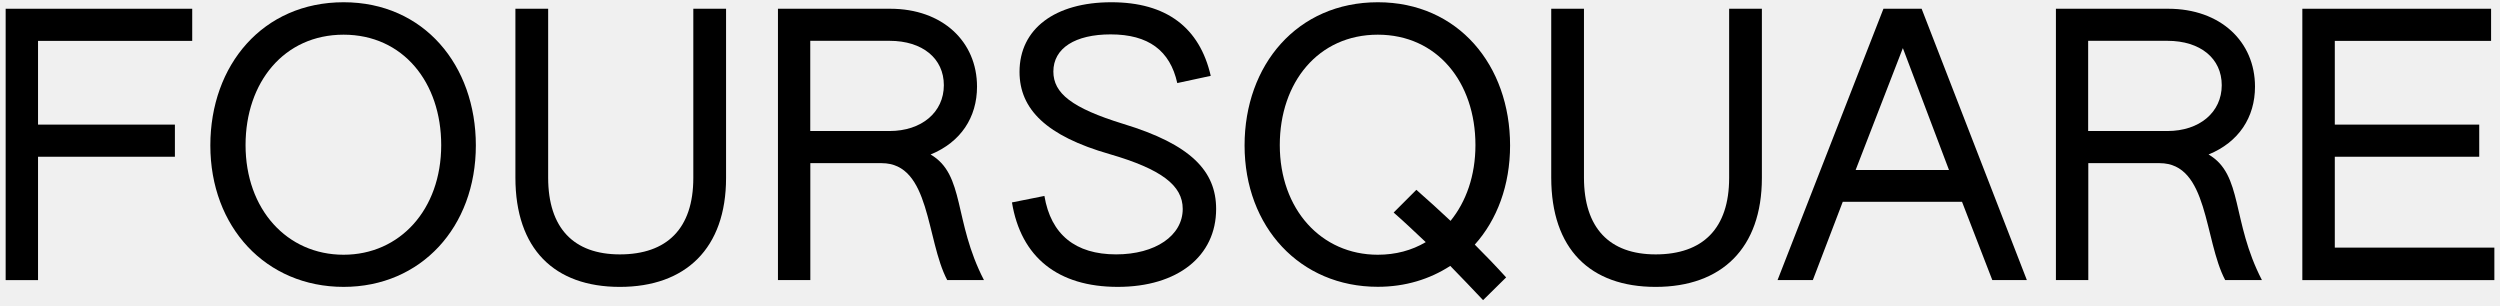
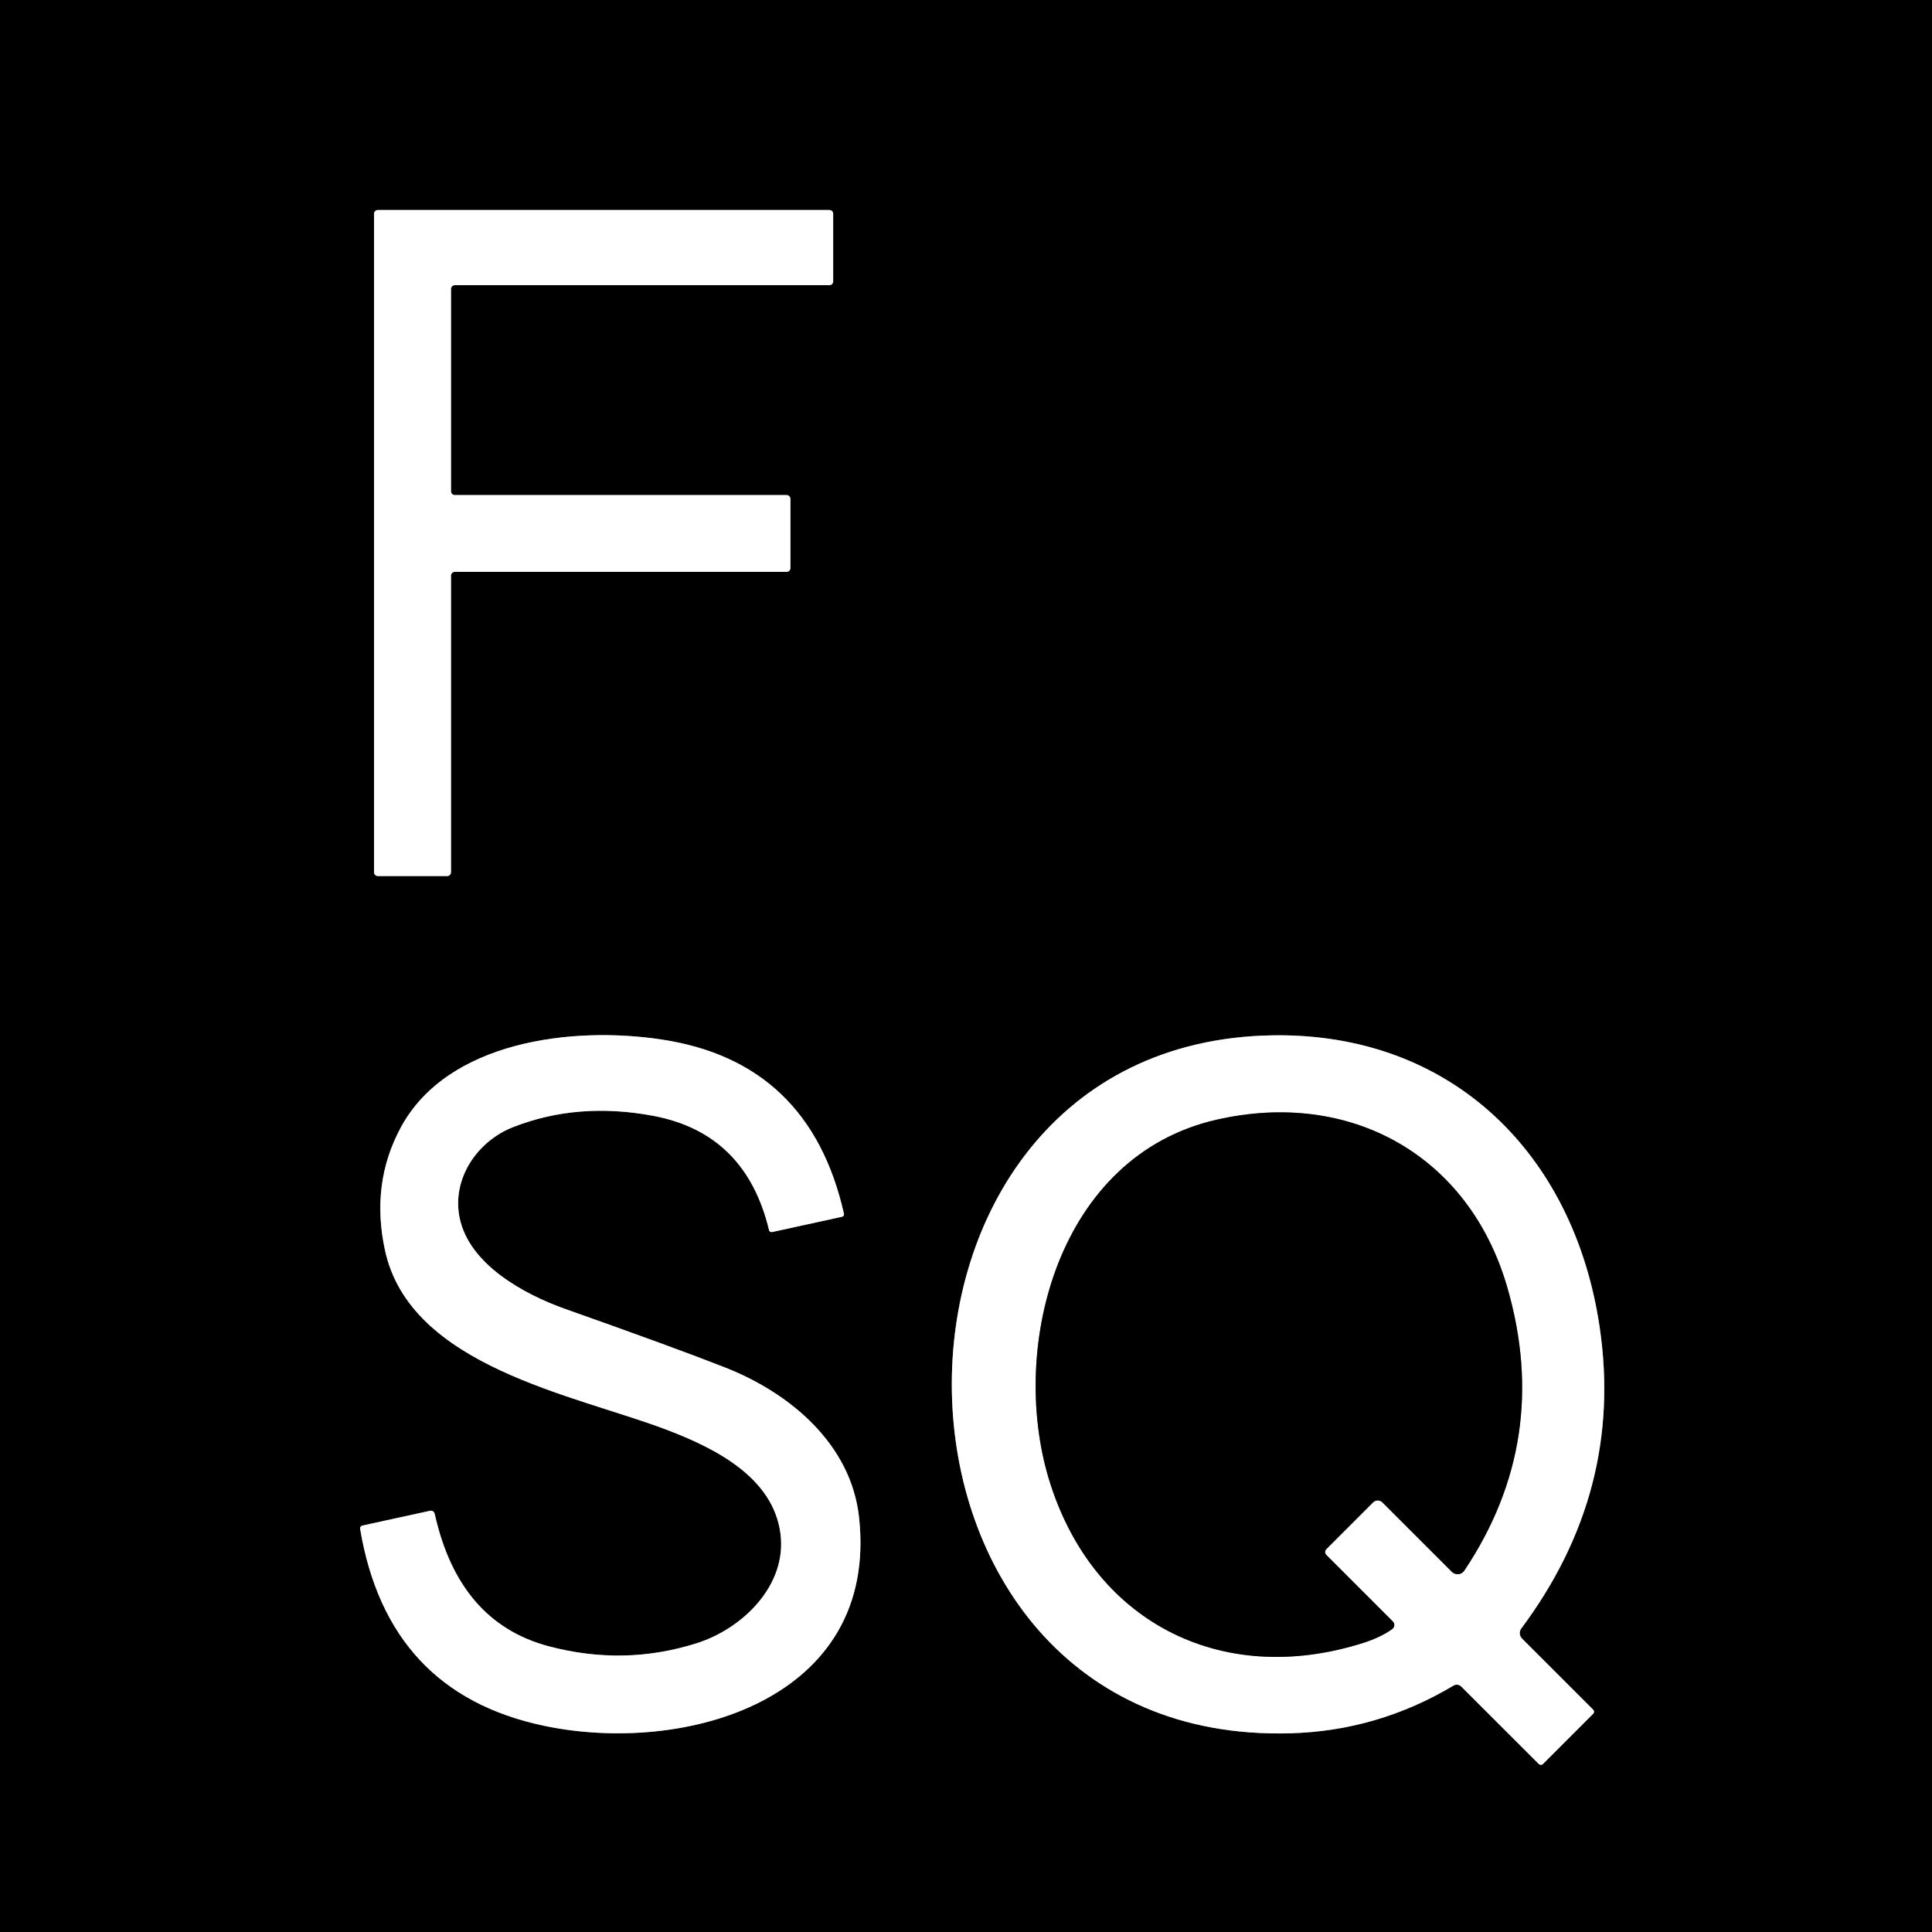
- <svg xmlns="http://www.w3.org/2000/svg" width="221" height="27" viewBox="0 0 221 27" fill="none">
-   <path d="M0.5 0.773H16.992V3.614H3.362V11.015H15.461V13.856H3.362V24.762H0.5V0.773Z" fill="#000000" />
-   <path d="M18.594 12.857C18.594 5.745 23.244 0.199 30.378 0.199C37.479 0.199 42.065 5.778 42.065 12.857C42.065 20.065 37.221 25.36 30.378 25.36C23.495 25.36 18.594 20.065 18.594 12.857ZM39.003 12.825C39.003 7.278 35.626 3.066 30.371 3.066C25.116 3.066 21.707 7.272 21.707 12.825C21.707 18.5 25.367 22.519 30.371 22.519C35.343 22.519 39.003 18.532 39.003 12.825Z" fill="#000000" />
-   <path d="M45.562 15.698V0.773H48.457V15.698C48.457 20.162 50.715 22.488 54.793 22.488C58.967 22.488 61.289 20.195 61.289 15.731V0.773H64.184V15.731C64.184 21.947 60.62 25.361 54.793 25.361C49.004 25.361 45.562 22.011 45.562 15.698Z" fill="#000000" />
-   <path d="M68.758 0.773H78.695C83.314 0.773 86.369 3.672 86.369 7.659C86.369 10.371 84.935 12.568 82.265 13.656C85.321 15.441 84.272 19.525 86.98 24.755H83.732C81.854 21.187 82.265 14.423 77.936 14.423H71.633V24.755H68.771V0.773H68.758ZM78.631 11.582C81.468 11.582 83.436 9.927 83.436 7.531C83.436 5.173 81.558 3.608 78.631 3.608H71.627V11.582H78.631Z" fill="#000000" />
-   <path d="M89.457 17.894L92.326 17.321C92.898 20.735 95.066 22.487 98.662 22.487C102.135 22.487 104.553 20.831 104.553 18.467C104.553 16.393 102.675 14.957 98.089 13.623C92.519 12.026 90.126 9.668 90.126 6.351C90.126 2.557 93.246 0.199 98.243 0.199C103.113 0.199 106.046 2.434 107.03 6.705L104.071 7.343C103.434 4.47 101.524 3.04 98.179 3.04C95.059 3.04 93.117 4.251 93.117 6.325C93.117 8.238 94.738 9.546 99.292 10.95C105.28 12.767 107.506 15.124 107.506 18.474C107.506 22.654 104.097 25.36 98.809 25.36C93.522 25.36 90.255 22.744 89.457 17.894Z" fill="#000000" />
-   <path d="M110.02 12.857C110.02 5.745 114.67 0.199 121.803 0.199C128.904 0.199 133.491 5.778 133.491 12.857C133.491 16.367 132.346 19.427 130.371 21.624C131.329 22.577 132.249 23.537 133.143 24.522L131.104 26.532C130.178 25.547 129.194 24.522 128.203 23.505C126.389 24.683 124.222 25.353 121.803 25.353C114.927 25.36 110.02 20.065 110.02 12.857ZM126.036 21.405C125.077 20.509 124.157 19.62 123.199 18.789L125.206 16.78C126.222 17.675 127.245 18.596 128.229 19.524C129.599 17.836 130.429 15.537 130.429 12.825C130.429 7.278 127.052 3.066 121.797 3.066C116.542 3.066 113.133 7.272 113.133 12.825C113.133 18.5 116.793 22.519 121.797 22.519C123.366 22.519 124.794 22.139 126.036 21.405Z" fill="#000000" />
-   <path d="M137.129 15.698V0.773H140.023V15.698C140.023 20.162 142.281 22.488 146.359 22.488C150.534 22.488 152.856 20.195 152.856 15.731V0.773H155.75V15.731C155.75 21.947 152.187 25.361 146.359 25.361C140.564 25.361 137.129 22.011 137.129 15.698Z" fill="#000000" />
-   <path d="M166.496 0.773H169.872L179.173 24.755H176.118L173.442 17.837H162.9L160.256 24.755H157.137L166.496 0.773ZM172.291 15.028L168.213 4.252L164.038 15.028H172.291Z" fill="#000000" />
-   <path d="M181.73 0.773H191.668C196.286 0.773 199.342 3.672 199.342 7.659C199.342 10.371 197.907 12.568 195.238 13.656C198.293 15.441 197.245 19.525 199.953 24.755H196.705C194.826 21.187 195.238 14.423 190.909 14.423H184.606V24.755H181.743V0.773H181.73ZM191.597 11.582C194.434 11.582 196.402 9.927 196.402 7.531C196.402 5.173 194.524 3.608 191.597 3.608H184.593V11.582H191.597Z" fill="#000000" />
-   <path d="M203.527 0.773H220.212V3.614H206.396V11.015H219.164V13.856H206.396V21.889H220.502V24.762H203.527V0.773Z" fill="#000000" />
+ <svg xmlns="http://www.w3.org/2000/svg" version="1.1" viewBox="0.00 0.00 192.00 192.00" width="128" height="128">
+   <g stroke-width="2.00" fill="none" stroke-linecap="butt">
+     <path stroke="#808080" vector-effect="non-scaling-stroke" d="   M 37.55 20.87   A 0.38 0.38 0.0 0 0 37.17 21.25   L 37.17 86.68   A 0.38 0.38 0.0 0 0 37.55 87.06   L 44.44 87.06   A 0.38 0.38 0.0 0 0 44.82 86.68   L 44.82 57.21   A 0.38 0.38 0.0 0 1 45.20 56.83   L 78.17 56.83   A 0.38 0.38 0.0 0 0 78.55 56.45   L 78.55 49.58   A 0.38 0.38 0.0 0 0 78.17 49.20   L 45.20 49.20   A 0.38 0.38 0.0 0 1 44.82 48.82   L 44.82 28.72   A 0.38 0.38 0.0 0 1 45.20 28.34   L 82.42 28.34   A 0.38 0.38 0.0 0 0 82.80 27.96   L 82.80 21.25   A 0.38 0.38 0.0 0 0 82.42 20.87   L 37.55 20.87" />
+     <path stroke="#808080" vector-effect="non-scaling-stroke" d="   M 42.74 150.14   L 36.01 151.61   A 0.29 0.28 -11.5 0 0 35.79 151.94   Q 38.53 168.23 54.04 171.50   C 67.98 174.45 87.36 168.99 85.37 150.78   C 84.57 143.47 78.45 138.41 72.08 135.91   Q 67.05 133.93 56.19 130.09   C 52.07 128.63 46.64 125.66 45.68 121.05   C 44.86 117.09 47.48 113.37 51.02 112.00   Q 57.45 109.49 64.92 110.89   Q 74.12 112.62 76.43 122.26   A 0.26 0.25 -13.2 0 0 76.73 122.44   L 83.68 120.92   A 0.25 0.25 0.0 0 0 83.87 120.62   Q 80.46 105.54 65.78 103.31   C 56.81 101.94 44.46 103.49 39.84 112.03   Q 36.82 117.61 38.26 124.25   C 40.76 135.81 57.03 138.60 66.18 142.06   C 71.09 143.92 76.83 146.82 77.56 152.40   C 78.24 157.55 73.80 161.84 69.28 163.29   Q 62.04 165.60 54.51 163.60   Q 45.59 161.22 43.20 150.44   A 0.39 0.39 0.0 0 0 42.74 150.14" />
+     <path stroke="#808080" vector-effect="non-scaling-stroke" d="   M 158.33 170.31   A 0.28 0.28 0.0 0 0 158.33 169.91   L 151.25 162.83   A 0.77 0.76 41.3 0 1 151.18 161.84   Q 161.38 148.17 158.97 131.88   C 156.41 114.60 144.21 102.63 126.50 102.89   C 83.32 103.55 84.01 173.55 128.28 172.25   Q 136.93 172.00 144.45 167.51   A 0.64 0.63 52.0 0 1 145.22 167.61   L 152.91 175.29   A 0.30 0.30 0.0 0 0 153.35 175.29   L 158.33 170.31" />
+     <path stroke="#808080" vector-effect="non-scaling-stroke" d="   M 138.41 161.13   L 131.81 154.53   A 0.41 0.41 0.0 0 1 131.81 153.95   L 136.45 149.31   A 0.66 0.66 0.0 0 1 137.39 149.31   L 144.29 156.21   A 0.80 0.80 0.0 0 0 145.52 156.09   Q 154.20 143.10 149.78 127.89   C 145.96 114.77 134.16 108.24 120.88 111.28   C 105.16 114.88 100.30 133.75 104.20 146.87   C 108.44 161.08 121.26 167.78 135.48 163.27   Q 137.20 162.72 138.35 161.90   A 0.50 0.50 0.0 0 0 138.41 161.13" />
+   </g>
+   <path fill="#000000" d="   M 192.00 0.00   L 192.00 192.00   L 0.00 192.00   L 0.00 0.00   L 192.00 0.00   Z   M 37.55 20.87   A 0.38 0.38 0.0 0 0 37.17 21.25   L 37.17 86.68   A 0.38 0.38 0.0 0 0 37.55 87.06   L 44.44 87.06   A 0.38 0.38 0.0 0 0 44.82 86.68   L 44.82 57.21   A 0.38 0.38 0.0 0 1 45.20 56.83   L 78.17 56.83   A 0.38 0.38 0.0 0 0 78.55 56.45   L 78.55 49.58   A 0.38 0.38 0.0 0 0 78.17 49.20   L 45.20 49.20   A 0.38 0.38 0.0 0 1 44.82 48.82   L 44.82 28.72   A 0.38 0.38 0.0 0 1 45.20 28.34   L 82.42 28.34   A 0.38 0.38 0.0 0 0 82.80 27.96   L 82.80 21.25   A 0.38 0.38 0.0 0 0 82.42 20.87   L 37.55 20.87   Z   M 42.74 150.14   L 36.01 151.61   A 0.29 0.28 -11.5 0 0 35.79 151.94   Q 38.53 168.23 54.04 171.50   C 67.98 174.45 87.36 168.99 85.37 150.78   C 84.57 143.47 78.45 138.41 72.08 135.91   Q 67.05 133.93 56.19 130.09   C 52.07 128.63 46.64 125.66 45.68 121.05   C 44.86 117.09 47.48 113.37 51.02 112.00   Q 57.45 109.49 64.92 110.89   Q 74.12 112.62 76.43 122.26   A 0.26 0.25 -13.2 0 0 76.73 122.44   L 83.68 120.92   A 0.25 0.25 0.0 0 0 83.87 120.62   Q 80.46 105.54 65.78 103.31   C 56.81 101.94 44.46 103.49 39.84 112.03   Q 36.82 117.61 38.26 124.25   C 40.76 135.81 57.03 138.60 66.18 142.06   C 71.09 143.92 76.83 146.82 77.56 152.40   C 78.24 157.55 73.80 161.84 69.28 163.29   Q 62.04 165.60 54.51 163.60   Q 45.59 161.22 43.20 150.44   A 0.39 0.39 0.0 0 0 42.74 150.14   Z   M 158.33 170.31   A 0.28 0.28 0.0 0 0 158.33 169.91   L 151.25 162.83   A 0.77 0.76 41.3 0 1 151.18 161.84   Q 161.38 148.17 158.97 131.88   C 156.41 114.60 144.21 102.63 126.50 102.89   C 83.32 103.55 84.01 173.55 128.28 172.25   Q 136.93 172.00 144.45 167.51   A 0.64 0.63 52.0 0 1 145.22 167.61   L 152.91 175.29   A 0.30 0.30 0.0 0 0 153.35 175.29   L 158.33 170.31   Z" />
+   <path fill="#ffffff" d="   M 37.55 20.87   L 82.42 20.87   A 0.38 0.38 0.0 0 1 82.80 21.25   L 82.80 27.96   A 0.38 0.38 0.0 0 1 82.42 28.34   L 45.20 28.34   A 0.38 0.38 0.0 0 0 44.82 28.72   L 44.82 48.82   A 0.38 0.38 0.0 0 0 45.20 49.20   L 78.17 49.20   A 0.38 0.38 0.0 0 1 78.55 49.58   L 78.55 56.45   A 0.38 0.38 0.0 0 1 78.17 56.83   L 45.20 56.83   A 0.38 0.38 0.0 0 0 44.82 57.21   L 44.82 86.68   A 0.38 0.38 0.0 0 1 44.44 87.06   L 37.55 87.06   A 0.38 0.38 0.0 0 1 37.17 86.68   L 37.17 21.25   A 0.38 0.38 0.0 0 1 37.55 20.87   Z" />
+   <path fill="#ffffff" d="   M 42.74 150.14   A 0.39 0.39 0.0 0 1 43.20 150.44   Q 45.59 161.22 54.51 163.60   Q 62.04 165.60 69.28 163.29   C 73.80 161.84 78.24 157.55 77.56 152.40   C 76.83 146.82 71.09 143.92 66.18 142.06   C 57.03 138.60 40.76 135.81 38.26 124.25   Q 36.82 117.61 39.84 112.03   C 44.46 103.49 56.81 101.94 65.78 103.31   Q 80.46 105.54 83.87 120.62   A 0.25 0.25 0.0 0 1 83.68 120.92   L 76.73 122.44   A 0.26 0.25 -13.2 0 1 76.43 122.26   Q 74.12 112.62 64.92 110.89   Q 57.45 109.49 51.02 112.00   C 47.48 113.37 44.86 117.09 45.68 121.05   C 46.64 125.66 52.07 128.63 56.19 130.09   Q 67.05 133.93 72.08 135.91   C 78.45 138.41 84.57 143.47 85.37 150.78   C 87.36 168.99 67.98 174.45 54.04 171.50   Q 38.53 168.23 35.79 151.94   A 0.29 0.28 -11.5 0 1 36.01 151.61   L 42.74 150.14   Z" />
+   <path fill="#ffffff" d="   M 152.91 175.29   L 145.22 167.61   A 0.64 0.63 52.0 0 0 144.45 167.51   Q 136.93 172.00 128.28 172.25   C 84.01 173.55 83.32 103.55 126.50 102.89   C 144.21 102.63 156.41 114.60 158.97 131.88   Q 161.38 148.17 151.18 161.84   A 0.77 0.76 41.3 0 0 151.25 162.83   L 158.33 169.91   A 0.28 0.28 0.0 0 1 158.33 170.31   L 153.35 175.29   A 0.30 0.30 0.0 0 1 152.91 175.29   Z   M 138.41 161.13   L 131.81 154.53   A 0.41 0.41 0.0 0 1 131.81 153.95   L 136.45 149.31   A 0.66 0.66 0.0 0 1 137.39 149.31   L 144.29 156.21   A 0.80 0.80 0.0 0 0 145.52 156.09   Q 154.20 143.10 149.78 127.89   C 145.96 114.77 134.16 108.24 120.88 111.28   C 105.16 114.88 100.30 133.75 104.20 146.87   C 108.44 161.08 121.26 167.78 135.48 163.27   Q 137.20 162.72 138.35 161.90   A 0.50 0.50 0.0 0 0 138.41 161.13   Z" />
+   <path fill="#000000" d="   M 138.35 161.90   Q 137.20 162.72 135.48 163.27   C 121.26 167.78 108.44 161.08 104.20 146.87   C 100.30 133.75 105.16 114.88 120.88 111.28   C 134.16 108.24 145.96 114.77 149.78 127.89   Q 154.20 143.10 145.52 156.09   A 0.80 0.80 0.0 0 1 144.29 156.21   L 137.39 149.31   A 0.66 0.66 0.0 0 0 136.45 149.31   L 131.81 153.95   A 0.41 0.41 0.0 0 0 131.81 154.53   L 138.41 161.13   A 0.50 0.50 0.0 0 1 138.35 161.90   Z" />
</svg>
